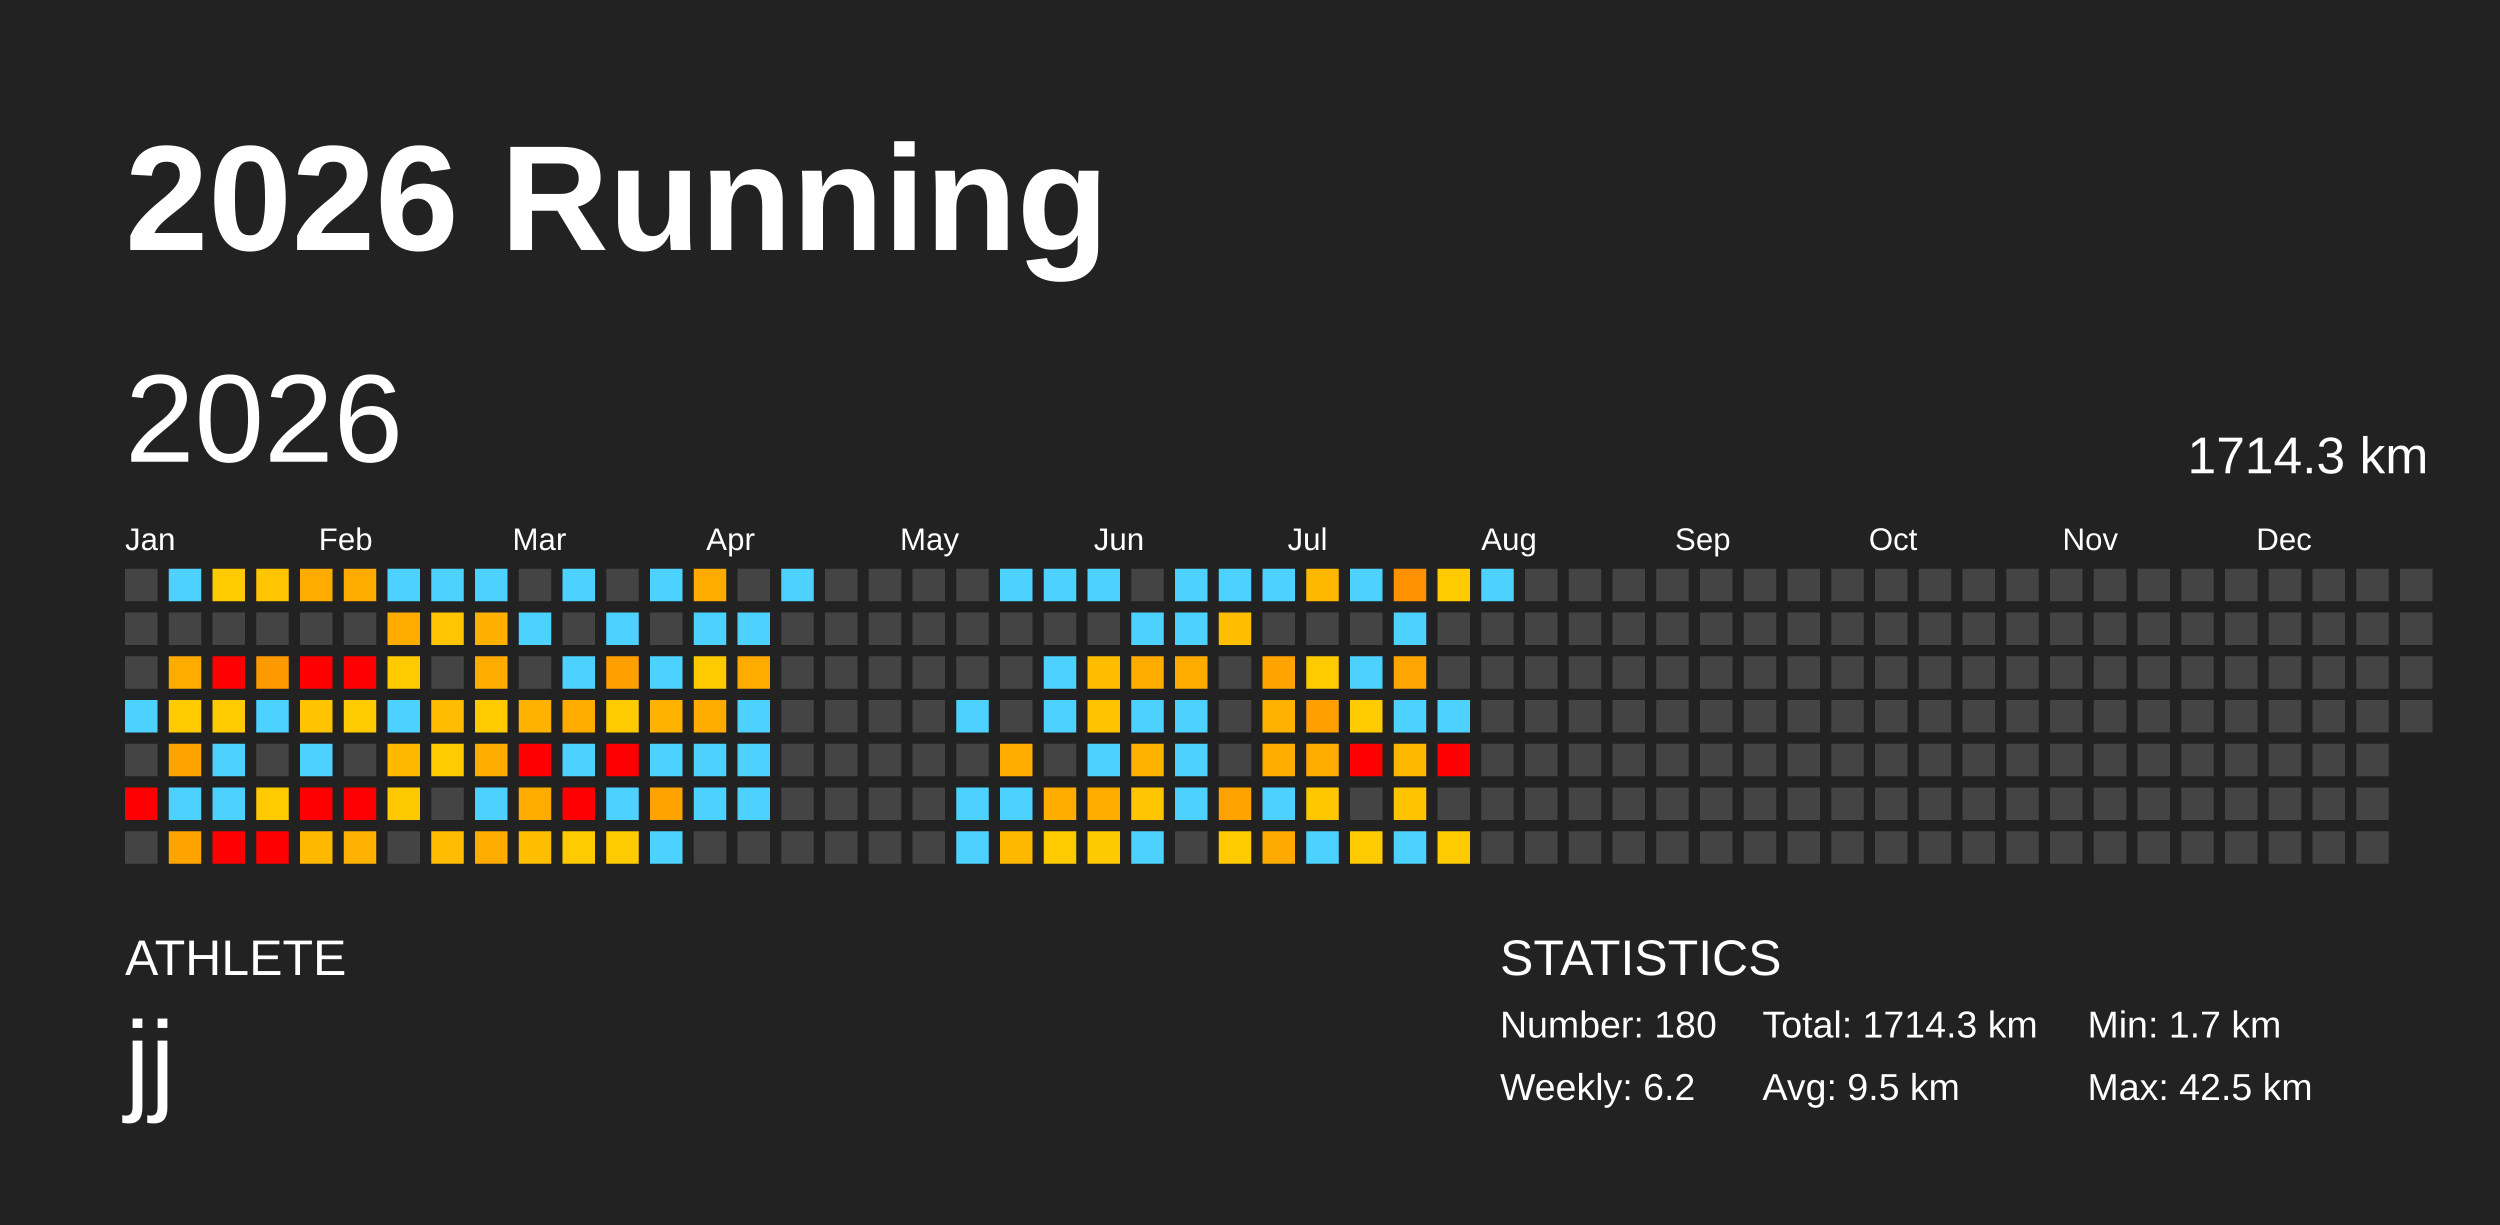
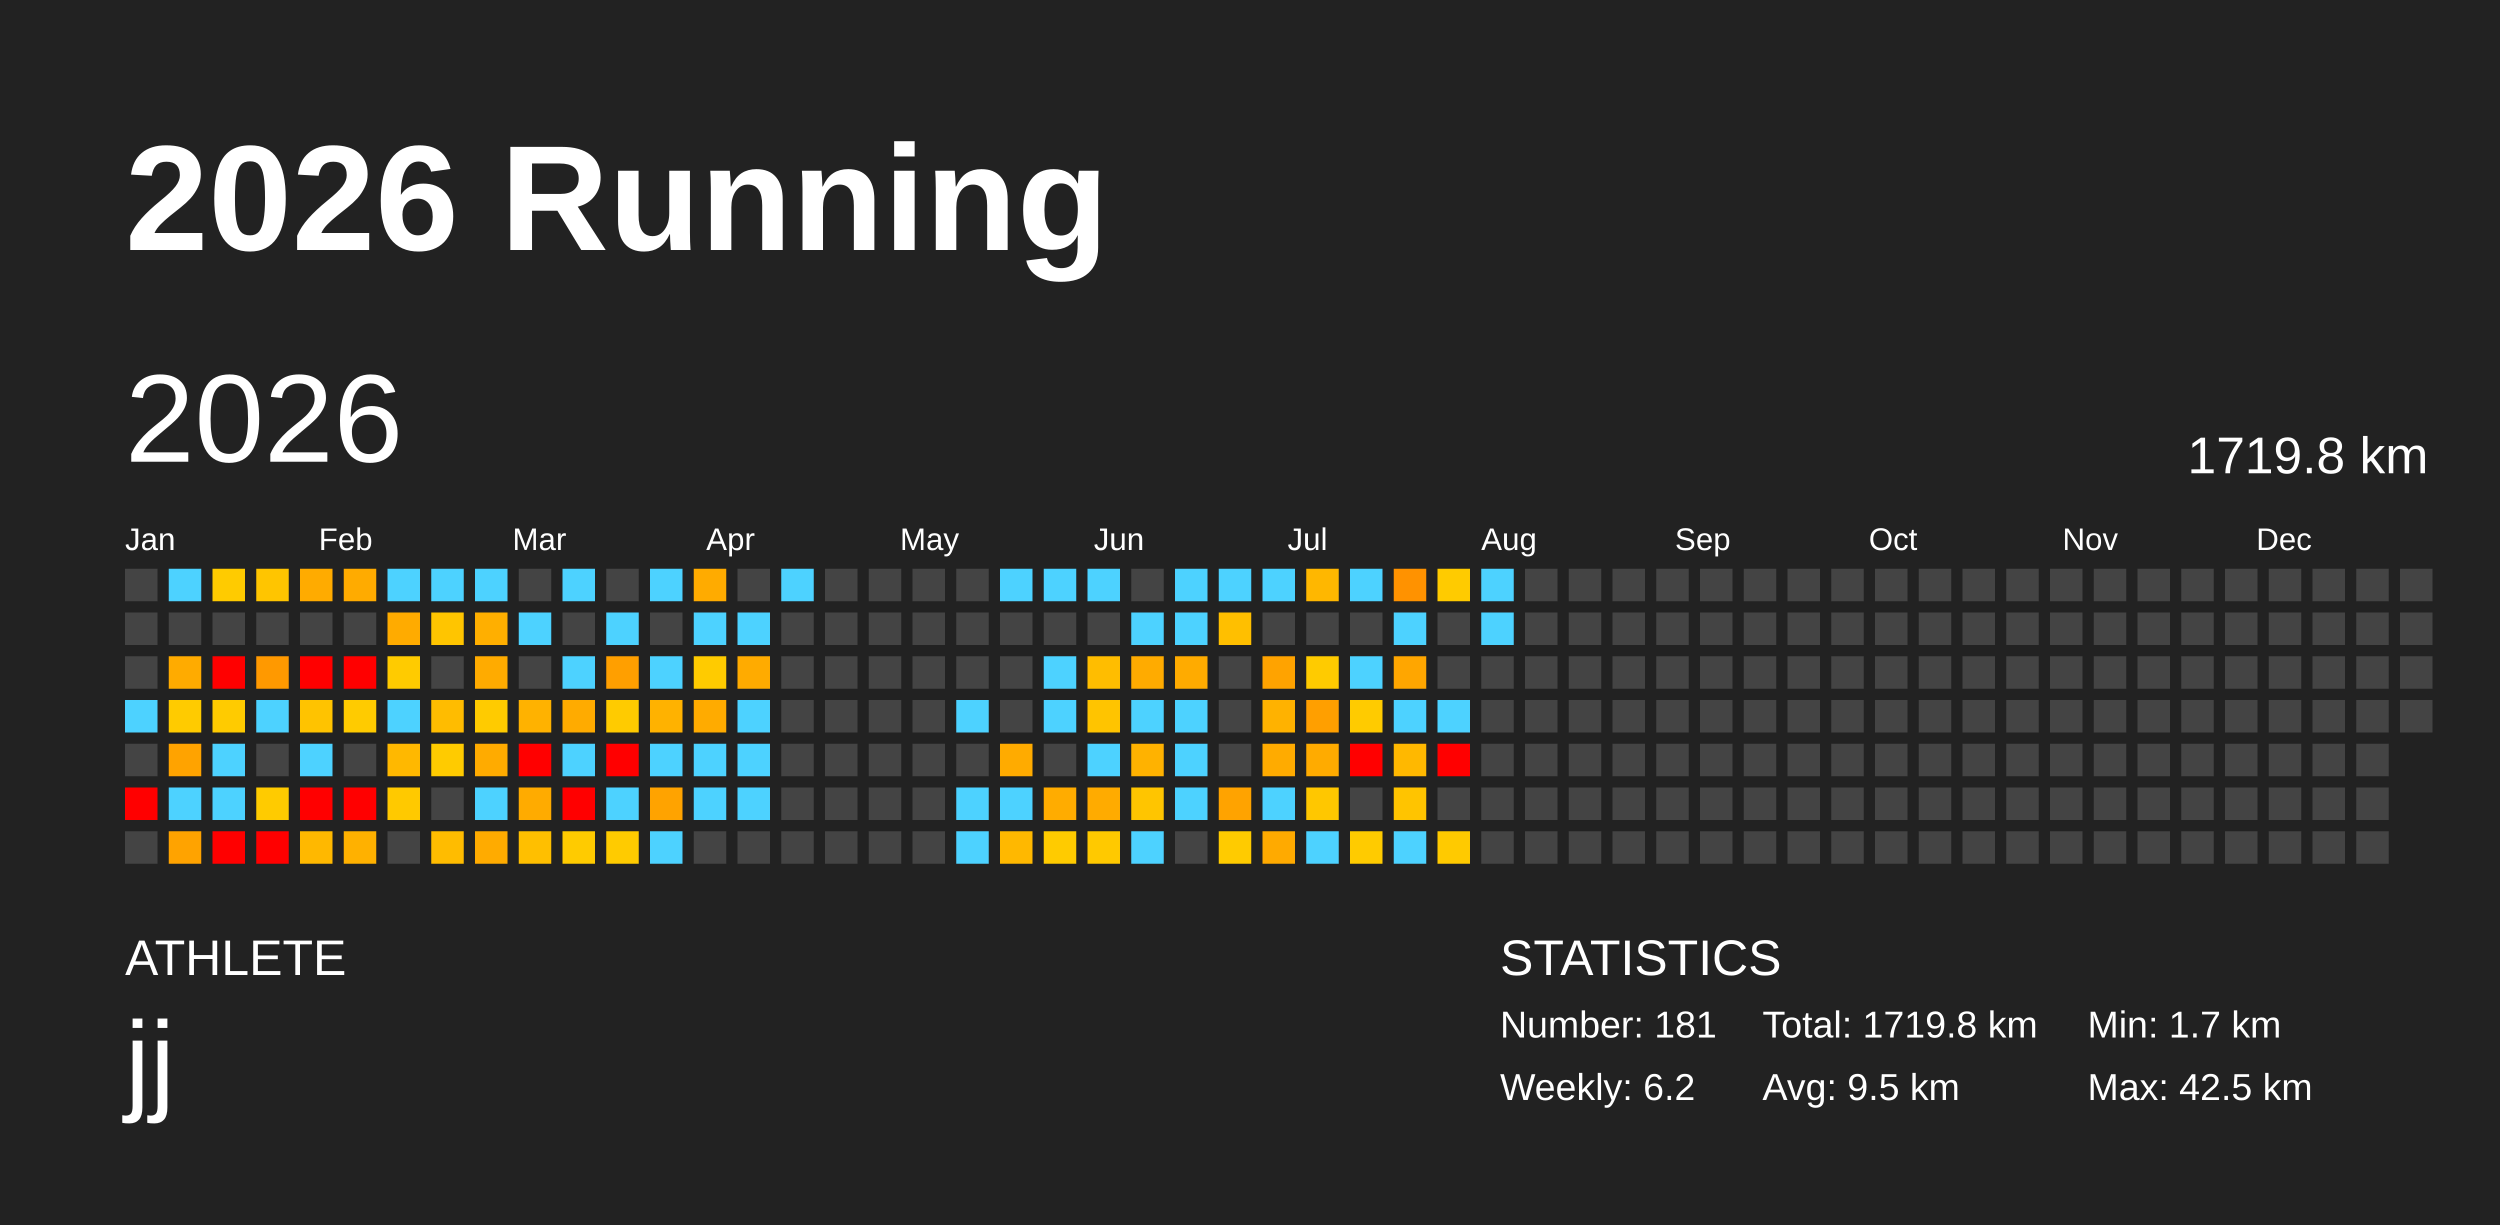
<svg xmlns="http://www.w3.org/2000/svg" baseProfile="full" height="98mm" version="1.1" viewBox="0,0,200,98" width="200mm">
  <defs />
  <rect fill="#222222" height="98" width="200" x="0" y="0" />
  <text fill="#FFFFFF" style="font-size:12px; font-family:Arial; font-weight:bold;" x="10" y="20">2026 Running</text>
  <text fill="#FFFFFF" style="font-size:4px; font-family:Arial" x="10" y="78">ATHLETE</text>
  <text fill="#FFFFFF" style="font-size:9px; font-family:Arial" x="10" y="88">jj</text>
  <text fill="#FFFFFF" style="font-size:4px; font-family:Arial" x="120" y="78">STATISTICS</text>
-   <text fill="#FFFFFF" style="font-size:3px; font-family:Arial" x="120" y="83">Number: 180</text>
+   <text fill="#FFFFFF" style="font-size:3px; font-family:Arial" x="120" y="83">Number: 181</text>
  <text fill="#FFFFFF" style="font-size:3px; font-family:Arial" x="120" y="88">Weekly: 6.2</text>
-   <text fill="#FFFFFF" style="font-size:3px; font-family:Arial" x="141" y="83">Total: 1714.3 km</text>
+   <text fill="#FFFFFF" style="font-size:3px; font-family:Arial" x="141" y="83">Total: 1719.8 km</text>
  <text fill="#FFFFFF" style="font-size:3px; font-family:Arial" x="141" y="88">Avg: 9.5 km</text>
  <text fill="#FFFFFF" style="font-size:3px; font-family:Arial" x="167" y="83">Min: 1.7 km</text>
  <text fill="#FFFFFF" style="font-size:3px; font-family:Arial" x="167" y="88">Max: 42.5 km</text>
  <text dominant-baseline="hanging" fill="#FFFFFF" style="font-size:10.0px; font-family:Arial;" x="10" y="30">2026</text>
-   <text dominant-baseline="hanging" fill="#FFFFFF" style="font-size:4.125px; font-family:Arial;" x="175" y="35">1714.3 km</text>
+   <text dominant-baseline="hanging" fill="#FFFFFF" style="font-size:4.125px; font-family:Arial;" x="175" y="35">1719.8 km</text>
  <text fill="#FFFFFF" style="font-size:2.5px; font-family:Arial" x="10.0" y="44">Jan</text>
  <text fill="#FFFFFF" style="font-size:2.5px; font-family:Arial" x="25.5" y="44">Feb</text>
  <text fill="#FFFFFF" style="font-size:2.5px; font-family:Arial" x="41.0" y="44">Mar</text>
  <text fill="#FFFFFF" style="font-size:2.5px; font-family:Arial" x="56.5" y="44">Apr</text>
  <text fill="#FFFFFF" style="font-size:2.5px; font-family:Arial" x="72.0" y="44">May</text>
  <text fill="#FFFFFF" style="font-size:2.5px; font-family:Arial" x="87.5" y="44">Jun</text>
  <text fill="#FFFFFF" style="font-size:2.5px; font-family:Arial" x="103.0" y="44">Jul</text>
  <text fill="#FFFFFF" style="font-size:2.5px; font-family:Arial" x="118.5" y="44">Aug</text>
  <text fill="#FFFFFF" style="font-size:2.5px; font-family:Arial" x="134.0" y="44">Sep</text>
  <text fill="#FFFFFF" style="font-size:2.5px; font-family:Arial" x="149.5" y="44">Oct</text>
  <text fill="#FFFFFF" style="font-size:2.5px; font-family:Arial" x="165.0" y="44">Nov</text>
  <text fill="#FFFFFF" style="font-size:2.5px; font-family:Arial" x="180.5" y="44">Dec</text>
  <rect fill="#444444" height="2.6" width="2.6" x="10.0" y="45.5" />
  <rect fill="#444444" height="2.6" width="2.6" x="10.0" y="49.0" />
  <rect fill="#444444" height="2.6" width="2.6" x="10.0" y="52.5" />
  <rect fill="#4dd2ff" height="2.6" width="2.6" x="10.0" y="56.0" />
  <rect fill="#444444" height="2.6" width="2.6" x="10.0" y="59.5" />
  <rect fill="red" height="2.6" width="2.6" x="10.0" y="63.0" />
  <rect fill="#444444" height="2.6" width="2.6" x="10.0" y="66.5" />
  <rect fill="#4dd2ff" height="2.6" width="2.6" x="13.5" y="45.5" />
  <rect fill="#444444" height="2.6" width="2.6" x="13.5" y="49.0" />
  <rect fill="#ffab00" height="2.6" width="2.6" x="13.5" y="52.5" />
  <rect fill="#ffcb00" height="2.6" width="2.6" x="13.5" y="56.0" />
  <rect fill="#ffa300" height="2.6" width="2.6" x="13.5" y="59.5" />
  <rect fill="#4dd2ff" height="2.6" width="2.6" x="13.5" y="63.0" />
  <rect fill="#ffa300" height="2.6" width="2.6" x="13.5" y="66.5" />
  <rect fill="#ffcb00" height="2.6" width="2.6" x="17.0" y="45.5" />
  <rect fill="#444444" height="2.6" width="2.6" x="17.0" y="49.0" />
  <rect fill="red" height="2.6" width="2.6" x="17.0" y="52.5" />
  <rect fill="#ffcb00" height="2.6" width="2.6" x="17.0" y="56.0" />
  <rect fill="#4dd2ff" height="2.6" width="2.6" x="17.0" y="59.5" />
  <rect fill="#4dd2ff" height="2.6" width="2.6" x="17.0" y="63.0" />
  <rect fill="red" height="2.6" width="2.6" x="17.0" y="66.5" />
  <rect fill="#ffc500" height="2.6" width="2.6" x="20.5" y="45.5" />
  <rect fill="#444444" height="2.6" width="2.6" x="20.5" y="49.0" />
  <rect fill="#ff9900" height="2.6" width="2.6" x="20.5" y="52.5" />
  <rect fill="#4dd2ff" height="2.6" width="2.6" x="20.5" y="56.0" />
  <rect fill="#444444" height="2.6" width="2.6" x="20.5" y="59.5" />
  <rect fill="#ffcb00" height="2.6" width="2.6" x="20.5" y="63.0" />
  <rect fill="red" height="2.6" width="2.6" x="20.5" y="66.5" />
  <rect fill="#ffab00" height="2.6" width="2.6" x="24.0" y="45.5" />
  <rect fill="#444444" height="2.6" width="2.6" x="24.0" y="49.0" />
  <rect fill="red" height="2.6" width="2.6" x="24.0" y="52.5" />
  <rect fill="#ffc300" height="2.6" width="2.6" x="24.0" y="56.0" />
  <rect fill="#4dd2ff" height="2.6" width="2.6" x="24.0" y="59.5" />
  <rect fill="red" height="2.6" width="2.6" x="24.0" y="63.0" />
  <rect fill="#ffb800" height="2.6" width="2.6" x="24.0" y="66.5" />
  <rect fill="#ffab00" height="2.6" width="2.6" x="27.5" y="45.5" />
  <rect fill="#444444" height="2.6" width="2.6" x="27.5" y="49.0" />
  <rect fill="red" height="2.6" width="2.6" x="27.5" y="52.5" />
  <rect fill="#ffcb00" height="2.6" width="2.6" x="27.5" y="56.0" />
  <rect fill="#444444" height="2.6" width="2.6" x="27.5" y="59.5" />
  <rect fill="red" height="2.6" width="2.6" x="27.5" y="63.0" />
  <rect fill="#ffb100" height="2.6" width="2.6" x="27.5" y="66.5" />
  <rect fill="#4dd2ff" height="2.6" width="2.6" x="31.0" y="45.5" />
  <rect fill="#ffab00" height="2.6" width="2.6" x="31.0" y="49.0" />
  <rect fill="#ffcb00" height="2.6" width="2.6" x="31.0" y="52.5" />
  <rect fill="#4dd2ff" height="2.6" width="2.6" x="31.0" y="56.0" />
  <rect fill="#ffb800" height="2.6" width="2.6" x="31.0" y="59.5" />
  <rect fill="#ffc900" height="2.6" width="2.6" x="31.0" y="63.0" />
  <rect fill="#444444" height="2.6" width="2.6" x="31.0" y="66.5" />
  <rect fill="#4dd2ff" height="2.6" width="2.6" x="34.5" y="45.5" />
  <rect fill="#ffc500" height="2.6" width="2.6" x="34.5" y="49.0" />
  <rect fill="#444444" height="2.6" width="2.6" x="34.5" y="52.5" />
  <rect fill="#ffbc00" height="2.6" width="2.6" x="34.5" y="56.0" />
  <rect fill="#ffcb00" height="2.6" width="2.6" x="34.5" y="59.5" />
  <rect fill="#444444" height="2.6" width="2.6" x="34.5" y="63.0" />
  <rect fill="#ffbc00" height="2.6" width="2.6" x="34.5" y="66.5" />
  <rect fill="#4dd2ff" height="2.6" width="2.6" x="38.0" y="45.5" />
  <rect fill="#ffaf00" height="2.6" width="2.6" x="38.0" y="49.0" />
  <rect fill="#ffab00" height="2.6" width="2.6" x="38.0" y="52.5" />
  <rect fill="#ffcb00" height="2.6" width="2.6" x="38.0" y="56.0" />
  <rect fill="#ffab00" height="2.6" width="2.6" x="38.0" y="59.5" />
  <rect fill="#4dd2ff" height="2.6" width="2.6" x="38.0" y="63.0" />
  <rect fill="#ffab00" height="2.6" width="2.6" x="38.0" y="66.5" />
  <rect fill="#444444" height="2.6" width="2.6" x="41.5" y="45.5" />
  <rect fill="#4dd2ff" height="2.6" width="2.6" x="41.5" y="49.0" />
  <rect fill="#444444" height="2.6" width="2.6" x="41.5" y="52.5" />
  <rect fill="#ffb200" height="2.6" width="2.6" x="41.5" y="56.0" />
  <rect fill="red" height="2.6" width="2.6" x="41.5" y="59.5" />
  <rect fill="#ffab00" height="2.6" width="2.6" x="41.5" y="63.0" />
  <rect fill="#ffbf00" height="2.6" width="2.6" x="41.5" y="66.5" />
  <rect fill="#4dd2ff" height="2.6" width="2.6" x="45.0" y="45.5" />
  <rect fill="#444444" height="2.6" width="2.6" x="45.0" y="49.0" />
  <rect fill="#4dd2ff" height="2.6" width="2.6" x="45.0" y="52.5" />
  <rect fill="#ffab00" height="2.6" width="2.6" x="45.0" y="56.0" />
  <rect fill="#4dd2ff" height="2.6" width="2.6" x="45.0" y="59.5" />
  <rect fill="red" height="2.6" width="2.6" x="45.0" y="63.0" />
  <rect fill="#ffcb00" height="2.6" width="2.6" x="45.0" y="66.5" />
  <rect fill="#444444" height="2.6" width="2.6" x="48.5" y="45.5" />
  <rect fill="#4dd2ff" height="2.6" width="2.6" x="48.5" y="49.0" />
  <rect fill="#ff9f00" height="2.6" width="2.6" x="48.5" y="52.5" />
  <rect fill="#ffcb00" height="2.6" width="2.6" x="48.5" y="56.0" />
  <rect fill="red" height="2.6" width="2.6" x="48.5" y="59.5" />
  <rect fill="#4dd2ff" height="2.6" width="2.6" x="48.5" y="63.0" />
  <rect fill="#ffcb00" height="2.6" width="2.6" x="48.5" y="66.5" />
  <rect fill="#4dd2ff" height="2.6" width="2.6" x="52.0" y="45.5" />
  <rect fill="#444444" height="2.6" width="2.6" x="52.0" y="49.0" />
  <rect fill="#4dd2ff" height="2.6" width="2.6" x="52.0" y="52.5" />
  <rect fill="#ffb200" height="2.6" width="2.6" x="52.0" y="56.0" />
  <rect fill="#4dd2ff" height="2.6" width="2.6" x="52.0" y="59.5" />
  <rect fill="#ffa300" height="2.6" width="2.6" x="52.0" y="63.0" />
  <rect fill="#4dd2ff" height="2.6" width="2.6" x="52.0" y="66.5" />
  <rect fill="#ffab00" height="2.6" width="2.6" x="55.5" y="45.5" />
  <rect fill="#4dd2ff" height="2.6" width="2.6" x="55.5" y="49.0" />
  <rect fill="#ffcb00" height="2.6" width="2.6" x="55.5" y="52.5" />
  <rect fill="#ffab00" height="2.6" width="2.6" x="55.5" y="56.0" />
  <rect fill="#4dd2ff" height="2.6" width="2.6" x="55.5" y="59.5" />
  <rect fill="#4dd2ff" height="2.6" width="2.6" x="55.5" y="63.0" />
  <rect fill="#444444" height="2.6" width="2.6" x="55.5" y="66.5" />
  <rect fill="#444444" height="2.6" width="2.6" x="59.0" y="45.5" />
  <rect fill="#4dd2ff" height="2.6" width="2.6" x="59.0" y="49.0" />
  <rect fill="#ffab00" height="2.6" width="2.6" x="59.0" y="52.5" />
  <rect fill="#4dd2ff" height="2.6" width="2.6" x="59.0" y="56.0" />
  <rect fill="#4dd2ff" height="2.6" width="2.6" x="59.0" y="59.5" />
  <rect fill="#4dd2ff" height="2.6" width="2.6" x="59.0" y="63.0" />
  <rect fill="#444444" height="2.6" width="2.6" x="59.0" y="66.5" />
  <rect fill="#4dd2ff" height="2.6" width="2.6" x="62.5" y="45.5" />
  <rect fill="#444444" height="2.6" width="2.6" x="62.5" y="49.0" />
  <rect fill="#444444" height="2.6" width="2.6" x="62.5" y="52.5" />
  <rect fill="#444444" height="2.6" width="2.6" x="62.5" y="56.0" />
  <rect fill="#444444" height="2.6" width="2.6" x="62.5" y="59.5" />
  <rect fill="#444444" height="2.6" width="2.6" x="62.5" y="63.0" />
  <rect fill="#444444" height="2.6" width="2.6" x="62.5" y="66.5" />
  <rect fill="#444444" height="2.6" width="2.6" x="66.0" y="45.5" />
  <rect fill="#444444" height="2.6" width="2.6" x="66.0" y="49.0" />
  <rect fill="#444444" height="2.6" width="2.6" x="66.0" y="52.5" />
  <rect fill="#444444" height="2.6" width="2.6" x="66.0" y="56.0" />
  <rect fill="#444444" height="2.6" width="2.6" x="66.0" y="59.5" />
  <rect fill="#444444" height="2.6" width="2.6" x="66.0" y="63.0" />
  <rect fill="#444444" height="2.6" width="2.6" x="66.0" y="66.5" />
  <rect fill="#444444" height="2.6" width="2.6" x="69.5" y="45.5" />
  <rect fill="#444444" height="2.6" width="2.6" x="69.5" y="49.0" />
  <rect fill="#444444" height="2.6" width="2.6" x="69.5" y="52.5" />
  <rect fill="#444444" height="2.6" width="2.6" x="69.5" y="56.0" />
  <rect fill="#444444" height="2.6" width="2.6" x="69.5" y="59.5" />
  <rect fill="#444444" height="2.6" width="2.6" x="69.5" y="63.0" />
  <rect fill="#444444" height="2.6" width="2.6" x="69.5" y="66.5" />
  <rect fill="#444444" height="2.6" width="2.6" x="73.0" y="45.5" />
  <rect fill="#444444" height="2.6" width="2.6" x="73.0" y="49.0" />
  <rect fill="#444444" height="2.6" width="2.6" x="73.0" y="52.5" />
  <rect fill="#444444" height="2.6" width="2.6" x="73.0" y="56.0" />
  <rect fill="#444444" height="2.6" width="2.6" x="73.0" y="59.5" />
  <rect fill="#444444" height="2.6" width="2.6" x="73.0" y="63.0" />
  <rect fill="#444444" height="2.6" width="2.6" x="73.0" y="66.5" />
  <rect fill="#444444" height="2.6" width="2.6" x="76.5" y="45.5" />
  <rect fill="#444444" height="2.6" width="2.6" x="76.5" y="49.0" />
  <rect fill="#444444" height="2.6" width="2.6" x="76.5" y="52.5" />
  <rect fill="#4dd2ff" height="2.6" width="2.6" x="76.5" y="56.0" />
  <rect fill="#444444" height="2.6" width="2.6" x="76.5" y="59.5" />
  <rect fill="#4dd2ff" height="2.6" width="2.6" x="76.5" y="63.0" />
  <rect fill="#4dd2ff" height="2.6" width="2.6" x="76.5" y="66.5" />
  <rect fill="#4dd2ff" height="2.6" width="2.6" x="80.0" y="45.5" />
  <rect fill="#444444" height="2.6" width="2.6" x="80.0" y="49.0" />
  <rect fill="#444444" height="2.6" width="2.6" x="80.0" y="52.5" />
  <rect fill="#444444" height="2.6" width="2.6" x="80.0" y="56.0" />
  <rect fill="#ffab00" height="2.6" width="2.6" x="80.0" y="59.5" />
  <rect fill="#4dd2ff" height="2.6" width="2.6" x="80.0" y="63.0" />
  <rect fill="#ffb800" height="2.6" width="2.6" x="80.0" y="66.5" />
  <rect fill="#4dd2ff" height="2.6" width="2.6" x="83.5" y="45.5" />
  <rect fill="#444444" height="2.6" width="2.6" x="83.5" y="49.0" />
  <rect fill="#4dd2ff" height="2.6" width="2.6" x="83.5" y="52.5" />
  <rect fill="#4dd2ff" height="2.6" width="2.6" x="83.5" y="56.0" />
  <rect fill="#444444" height="2.6" width="2.6" x="83.5" y="59.5" />
  <rect fill="#ffac00" height="2.6" width="2.6" x="83.5" y="63.0" />
  <rect fill="#ffcb00" height="2.6" width="2.6" x="83.5" y="66.5" />
  <rect fill="#4dd2ff" height="2.6" width="2.6" x="87.0" y="45.5" />
  <rect fill="#444444" height="2.6" width="2.6" x="87.0" y="49.0" />
  <rect fill="#ffbd00" height="2.6" width="2.6" x="87.0" y="52.5" />
  <rect fill="#ffc400" height="2.6" width="2.6" x="87.0" y="56.0" />
  <rect fill="#4dd2ff" height="2.6" width="2.6" x="87.0" y="59.5" />
  <rect fill="#ffab00" height="2.6" width="2.6" x="87.0" y="63.0" />
  <rect fill="#ffc900" height="2.6" width="2.6" x="87.0" y="66.5" />
  <rect fill="#444444" height="2.6" width="2.6" x="90.5" y="45.5" />
  <rect fill="#4dd2ff" height="2.6" width="2.6" x="90.5" y="49.0" />
  <rect fill="#ffab00" height="2.6" width="2.6" x="90.5" y="52.5" />
  <rect fill="#4dd2ff" height="2.6" width="2.6" x="90.5" y="56.0" />
  <rect fill="#ffb200" height="2.6" width="2.6" x="90.5" y="59.5" />
  <rect fill="#ffc500" height="2.6" width="2.6" x="90.5" y="63.0" />
  <rect fill="#4dd2ff" height="2.6" width="2.6" x="90.5" y="66.5" />
  <rect fill="#4dd2ff" height="2.6" width="2.6" x="94.0" y="45.5" />
  <rect fill="#4dd2ff" height="2.6" width="2.6" x="94.0" y="49.0" />
  <rect fill="#ffab00" height="2.6" width="2.6" x="94.0" y="52.5" />
  <rect fill="#4dd2ff" height="2.6" width="2.6" x="94.0" y="56.0" />
  <rect fill="#4dd2ff" height="2.6" width="2.6" x="94.0" y="59.5" />
  <rect fill="#4dd2ff" height="2.6" width="2.6" x="94.0" y="63.0" />
  <rect fill="#444444" height="2.6" width="2.6" x="94.0" y="66.5" />
  <rect fill="#4dd2ff" height="2.6" width="2.6" x="97.5" y="45.5" />
  <rect fill="#ffbf00" height="2.6" width="2.6" x="97.5" y="49.0" />
  <rect fill="#444444" height="2.6" width="2.6" x="97.5" y="52.5" />
  <rect fill="#444444" height="2.6" width="2.6" x="97.5" y="56.0" />
  <rect fill="#444444" height="2.6" width="2.6" x="97.5" y="59.5" />
  <rect fill="#ffa300" height="2.6" width="2.6" x="97.5" y="63.0" />
  <rect fill="#ffcb00" height="2.6" width="2.6" x="97.5" y="66.5" />
  <rect fill="#4dd2ff" height="2.6" width="2.6" x="101.0" y="45.5" />
  <rect fill="#444444" height="2.6" width="2.6" x="101.0" y="49.0" />
  <rect fill="#ffa300" height="2.6" width="2.6" x="101.0" y="52.5" />
  <rect fill="#ffb200" height="2.6" width="2.6" x="101.0" y="56.0" />
  <rect fill="#ffab00" height="2.6" width="2.6" x="101.0" y="59.5" />
  <rect fill="#4dd2ff" height="2.6" width="2.6" x="101.0" y="63.0" />
  <rect fill="#ffaa00" height="2.6" width="2.6" x="101.0" y="66.5" />
  <rect fill="#ffb700" height="2.6" width="2.6" x="104.5" y="45.5" />
  <rect fill="#444444" height="2.6" width="2.6" x="104.5" y="49.0" />
  <rect fill="#ffcb00" height="2.6" width="2.6" x="104.5" y="52.5" />
  <rect fill="#ff9f00" height="2.6" width="2.6" x="104.5" y="56.0" />
  <rect fill="#ffab00" height="2.6" width="2.6" x="104.5" y="59.5" />
  <rect fill="#ffc700" height="2.6" width="2.6" x="104.5" y="63.0" />
  <rect fill="#4dd2ff" height="2.6" width="2.6" x="104.5" y="66.5" />
  <rect fill="#4dd2ff" height="2.6" width="2.6" x="108.0" y="45.5" />
  <rect fill="#444444" height="2.6" width="2.6" x="108.0" y="49.0" />
  <rect fill="#4dd2ff" height="2.6" width="2.6" x="108.0" y="52.5" />
  <rect fill="#ffcb00" height="2.6" width="2.6" x="108.0" y="56.0" />
  <rect fill="red" height="2.6" width="2.6" x="108.0" y="59.5" />
  <rect fill="#444444" height="2.6" width="2.6" x="108.0" y="63.0" />
  <rect fill="#ffcb00" height="2.6" width="2.6" x="108.0" y="66.5" />
  <rect fill="#ff9200" height="2.6" width="2.6" x="111.5" y="45.5" />
  <rect fill="#4dd2ff" height="2.6" width="2.6" x="111.5" y="49.0" />
  <rect fill="#ffa600" height="2.6" width="2.6" x="111.5" y="52.5" />
  <rect fill="#4dd2ff" height="2.6" width="2.6" x="111.5" y="56.0" />
  <rect fill="#ffb800" height="2.6" width="2.6" x="111.5" y="59.5" />
  <rect fill="#ffc400" height="2.6" width="2.6" x="111.5" y="63.0" />
  <rect fill="#4dd2ff" height="2.6" width="2.6" x="111.5" y="66.5" />
  <rect fill="#ffcb00" height="2.6" width="2.6" x="115.0" y="45.5" />
  <rect fill="#444444" height="2.6" width="2.6" x="115.0" y="49.0" />
  <rect fill="#444444" height="2.6" width="2.6" x="115.0" y="52.5" />
  <rect fill="#4dd2ff" height="2.6" width="2.6" x="115.0" y="56.0" />
  <rect fill="red" height="2.6" width="2.6" x="115.0" y="59.5" />
  <rect fill="#444444" height="2.6" width="2.6" x="115.0" y="63.0" />
  <rect fill="#ffca00" height="2.6" width="2.6" x="115.0" y="66.5" />
  <rect fill="#4dd2ff" height="2.6" width="2.6" x="118.5" y="45.5" />
-   <rect fill="#444444" height="2.6" width="2.6" x="118.5" y="49.0" />
+   <rect fill="#4dd2ff" height="2.6" width="2.6" x="118.5" y="49.0" />
  <rect fill="#444444" height="2.6" width="2.6" x="118.5" y="52.5" />
  <rect fill="#444444" height="2.6" width="2.6" x="118.5" y="56.0" />
  <rect fill="#444444" height="2.6" width="2.6" x="118.5" y="59.5" />
  <rect fill="#444444" height="2.6" width="2.6" x="118.5" y="63.0" />
  <rect fill="#444444" height="2.6" width="2.6" x="118.5" y="66.5" />
  <rect fill="#444444" height="2.6" width="2.6" x="122.0" y="45.5" />
  <rect fill="#444444" height="2.6" width="2.6" x="122.0" y="49.0" />
  <rect fill="#444444" height="2.6" width="2.6" x="122.0" y="52.5" />
  <rect fill="#444444" height="2.6" width="2.6" x="122.0" y="56.0" />
  <rect fill="#444444" height="2.6" width="2.6" x="122.0" y="59.5" />
  <rect fill="#444444" height="2.6" width="2.6" x="122.0" y="63.0" />
  <rect fill="#444444" height="2.6" width="2.6" x="122.0" y="66.5" />
  <rect fill="#444444" height="2.6" width="2.6" x="125.5" y="45.5" />
  <rect fill="#444444" height="2.6" width="2.6" x="125.5" y="49.0" />
  <rect fill="#444444" height="2.6" width="2.6" x="125.5" y="52.5" />
  <rect fill="#444444" height="2.6" width="2.6" x="125.5" y="56.0" />
  <rect fill="#444444" height="2.6" width="2.6" x="125.5" y="59.5" />
  <rect fill="#444444" height="2.6" width="2.6" x="125.5" y="63.0" />
  <rect fill="#444444" height="2.6" width="2.6" x="125.5" y="66.5" />
  <rect fill="#444444" height="2.6" width="2.6" x="129.0" y="45.5" />
  <rect fill="#444444" height="2.6" width="2.6" x="129.0" y="49.0" />
  <rect fill="#444444" height="2.6" width="2.6" x="129.0" y="52.5" />
  <rect fill="#444444" height="2.6" width="2.6" x="129.0" y="56.0" />
  <rect fill="#444444" height="2.6" width="2.6" x="129.0" y="59.5" />
  <rect fill="#444444" height="2.6" width="2.6" x="129.0" y="63.0" />
  <rect fill="#444444" height="2.6" width="2.6" x="129.0" y="66.5" />
  <rect fill="#444444" height="2.6" width="2.6" x="132.5" y="45.5" />
  <rect fill="#444444" height="2.6" width="2.6" x="132.5" y="49.0" />
  <rect fill="#444444" height="2.6" width="2.6" x="132.5" y="52.5" />
  <rect fill="#444444" height="2.6" width="2.6" x="132.5" y="56.0" />
  <rect fill="#444444" height="2.6" width="2.6" x="132.5" y="59.5" />
  <rect fill="#444444" height="2.6" width="2.6" x="132.5" y="63.0" />
  <rect fill="#444444" height="2.6" width="2.6" x="132.5" y="66.5" />
  <rect fill="#444444" height="2.6" width="2.6" x="136.0" y="45.5" />
  <rect fill="#444444" height="2.6" width="2.6" x="136.0" y="49.0" />
  <rect fill="#444444" height="2.6" width="2.6" x="136.0" y="52.5" />
  <rect fill="#444444" height="2.6" width="2.6" x="136.0" y="56.0" />
  <rect fill="#444444" height="2.6" width="2.6" x="136.0" y="59.5" />
  <rect fill="#444444" height="2.6" width="2.6" x="136.0" y="63.0" />
  <rect fill="#444444" height="2.6" width="2.6" x="136.0" y="66.5" />
  <rect fill="#444444" height="2.6" width="2.6" x="139.5" y="45.5" />
  <rect fill="#444444" height="2.6" width="2.6" x="139.5" y="49.0" />
  <rect fill="#444444" height="2.6" width="2.6" x="139.5" y="52.5" />
  <rect fill="#444444" height="2.6" width="2.6" x="139.5" y="56.0" />
  <rect fill="#444444" height="2.6" width="2.6" x="139.5" y="59.5" />
  <rect fill="#444444" height="2.6" width="2.6" x="139.5" y="63.0" />
  <rect fill="#444444" height="2.6" width="2.6" x="139.5" y="66.5" />
  <rect fill="#444444" height="2.6" width="2.6" x="143.0" y="45.5" />
  <rect fill="#444444" height="2.6" width="2.6" x="143.0" y="49.0" />
  <rect fill="#444444" height="2.6" width="2.6" x="143.0" y="52.5" />
  <rect fill="#444444" height="2.6" width="2.6" x="143.0" y="56.0" />
  <rect fill="#444444" height="2.6" width="2.6" x="143.0" y="59.5" />
  <rect fill="#444444" height="2.6" width="2.6" x="143.0" y="63.0" />
  <rect fill="#444444" height="2.6" width="2.6" x="143.0" y="66.5" />
  <rect fill="#444444" height="2.6" width="2.6" x="146.5" y="45.5" />
  <rect fill="#444444" height="2.6" width="2.6" x="146.5" y="49.0" />
  <rect fill="#444444" height="2.6" width="2.6" x="146.5" y="52.5" />
  <rect fill="#444444" height="2.6" width="2.6" x="146.5" y="56.0" />
  <rect fill="#444444" height="2.6" width="2.6" x="146.5" y="59.5" />
  <rect fill="#444444" height="2.6" width="2.6" x="146.5" y="63.0" />
  <rect fill="#444444" height="2.6" width="2.6" x="146.5" y="66.5" />
  <rect fill="#444444" height="2.6" width="2.6" x="150.0" y="45.5" />
  <rect fill="#444444" height="2.6" width="2.6" x="150.0" y="49.0" />
  <rect fill="#444444" height="2.6" width="2.6" x="150.0" y="52.5" />
  <rect fill="#444444" height="2.6" width="2.6" x="150.0" y="56.0" />
  <rect fill="#444444" height="2.6" width="2.6" x="150.0" y="59.5" />
  <rect fill="#444444" height="2.6" width="2.6" x="150.0" y="63.0" />
  <rect fill="#444444" height="2.6" width="2.6" x="150.0" y="66.5" />
  <rect fill="#444444" height="2.6" width="2.6" x="153.5" y="45.5" />
  <rect fill="#444444" height="2.6" width="2.6" x="153.5" y="49.0" />
  <rect fill="#444444" height="2.6" width="2.6" x="153.5" y="52.5" />
  <rect fill="#444444" height="2.6" width="2.6" x="153.5" y="56.0" />
  <rect fill="#444444" height="2.6" width="2.6" x="153.5" y="59.5" />
  <rect fill="#444444" height="2.6" width="2.6" x="153.5" y="63.0" />
  <rect fill="#444444" height="2.6" width="2.6" x="153.5" y="66.5" />
  <rect fill="#444444" height="2.6" width="2.6" x="157.0" y="45.5" />
  <rect fill="#444444" height="2.6" width="2.6" x="157.0" y="49.0" />
  <rect fill="#444444" height="2.6" width="2.6" x="157.0" y="52.5" />
  <rect fill="#444444" height="2.6" width="2.6" x="157.0" y="56.0" />
  <rect fill="#444444" height="2.6" width="2.6" x="157.0" y="59.5" />
  <rect fill="#444444" height="2.6" width="2.6" x="157.0" y="63.0" />
  <rect fill="#444444" height="2.6" width="2.6" x="157.0" y="66.5" />
  <rect fill="#444444" height="2.6" width="2.6" x="160.5" y="45.5" />
  <rect fill="#444444" height="2.6" width="2.6" x="160.5" y="49.0" />
  <rect fill="#444444" height="2.6" width="2.6" x="160.5" y="52.5" />
  <rect fill="#444444" height="2.6" width="2.6" x="160.5" y="56.0" />
  <rect fill="#444444" height="2.6" width="2.6" x="160.5" y="59.5" />
  <rect fill="#444444" height="2.6" width="2.6" x="160.5" y="63.0" />
  <rect fill="#444444" height="2.6" width="2.6" x="160.5" y="66.5" />
  <rect fill="#444444" height="2.6" width="2.6" x="164.0" y="45.5" />
  <rect fill="#444444" height="2.6" width="2.6" x="164.0" y="49.0" />
  <rect fill="#444444" height="2.6" width="2.6" x="164.0" y="52.5" />
  <rect fill="#444444" height="2.6" width="2.6" x="164.0" y="56.0" />
  <rect fill="#444444" height="2.6" width="2.6" x="164.0" y="59.5" />
  <rect fill="#444444" height="2.6" width="2.6" x="164.0" y="63.0" />
  <rect fill="#444444" height="2.6" width="2.6" x="164.0" y="66.5" />
  <rect fill="#444444" height="2.6" width="2.6" x="167.5" y="45.5" />
  <rect fill="#444444" height="2.6" width="2.6" x="167.5" y="49.0" />
  <rect fill="#444444" height="2.6" width="2.6" x="167.5" y="52.5" />
  <rect fill="#444444" height="2.6" width="2.6" x="167.5" y="56.0" />
  <rect fill="#444444" height="2.6" width="2.6" x="167.5" y="59.5" />
  <rect fill="#444444" height="2.6" width="2.6" x="167.5" y="63.0" />
  <rect fill="#444444" height="2.6" width="2.6" x="167.5" y="66.5" />
  <rect fill="#444444" height="2.6" width="2.6" x="171.0" y="45.5" />
  <rect fill="#444444" height="2.6" width="2.6" x="171.0" y="49.0" />
  <rect fill="#444444" height="2.6" width="2.6" x="171.0" y="52.5" />
  <rect fill="#444444" height="2.6" width="2.6" x="171.0" y="56.0" />
  <rect fill="#444444" height="2.6" width="2.6" x="171.0" y="59.5" />
  <rect fill="#444444" height="2.6" width="2.6" x="171.0" y="63.0" />
  <rect fill="#444444" height="2.6" width="2.6" x="171.0" y="66.5" />
  <rect fill="#444444" height="2.6" width="2.6" x="174.5" y="45.5" />
  <rect fill="#444444" height="2.6" width="2.6" x="174.5" y="49.0" />
  <rect fill="#444444" height="2.6" width="2.6" x="174.5" y="52.5" />
  <rect fill="#444444" height="2.6" width="2.6" x="174.5" y="56.0" />
  <rect fill="#444444" height="2.6" width="2.6" x="174.5" y="59.5" />
  <rect fill="#444444" height="2.6" width="2.6" x="174.5" y="63.0" />
  <rect fill="#444444" height="2.6" width="2.6" x="174.5" y="66.5" />
  <rect fill="#444444" height="2.6" width="2.6" x="178.0" y="45.5" />
  <rect fill="#444444" height="2.6" width="2.6" x="178.0" y="49.0" />
  <rect fill="#444444" height="2.6" width="2.6" x="178.0" y="52.5" />
  <rect fill="#444444" height="2.6" width="2.6" x="178.0" y="56.0" />
  <rect fill="#444444" height="2.6" width="2.6" x="178.0" y="59.5" />
  <rect fill="#444444" height="2.6" width="2.6" x="178.0" y="63.0" />
  <rect fill="#444444" height="2.6" width="2.6" x="178.0" y="66.5" />
  <rect fill="#444444" height="2.6" width="2.6" x="181.5" y="45.5" />
  <rect fill="#444444" height="2.6" width="2.6" x="181.5" y="49.0" />
  <rect fill="#444444" height="2.6" width="2.6" x="181.5" y="52.5" />
  <rect fill="#444444" height="2.6" width="2.6" x="181.5" y="56.0" />
  <rect fill="#444444" height="2.6" width="2.6" x="181.5" y="59.5" />
  <rect fill="#444444" height="2.6" width="2.6" x="181.5" y="63.0" />
  <rect fill="#444444" height="2.6" width="2.6" x="181.5" y="66.5" />
  <rect fill="#444444" height="2.6" width="2.6" x="185.0" y="45.5" />
  <rect fill="#444444" height="2.6" width="2.6" x="185.0" y="49.0" />
  <rect fill="#444444" height="2.6" width="2.6" x="185.0" y="52.5" />
  <rect fill="#444444" height="2.6" width="2.6" x="185.0" y="56.0" />
  <rect fill="#444444" height="2.6" width="2.6" x="185.0" y="59.5" />
  <rect fill="#444444" height="2.6" width="2.6" x="185.0" y="63.0" />
  <rect fill="#444444" height="2.6" width="2.6" x="185.0" y="66.5" />
  <rect fill="#444444" height="2.6" width="2.6" x="188.5" y="45.5" />
  <rect fill="#444444" height="2.6" width="2.6" x="188.5" y="49.0" />
  <rect fill="#444444" height="2.6" width="2.6" x="188.5" y="52.5" />
  <rect fill="#444444" height="2.6" width="2.6" x="188.5" y="56.0" />
  <rect fill="#444444" height="2.6" width="2.6" x="188.5" y="59.5" />
  <rect fill="#444444" height="2.6" width="2.6" x="188.5" y="63.0" />
  <rect fill="#444444" height="2.6" width="2.6" x="188.5" y="66.5" />
  <rect fill="#444444" height="2.6" width="2.6" x="192.0" y="45.5" />
  <rect fill="#444444" height="2.6" width="2.6" x="192.0" y="49.0" />
  <rect fill="#444444" height="2.6" width="2.6" x="192.0" y="52.5" />
  <rect fill="#444444" height="2.6" width="2.6" x="192.0" y="56.0" />
</svg>
